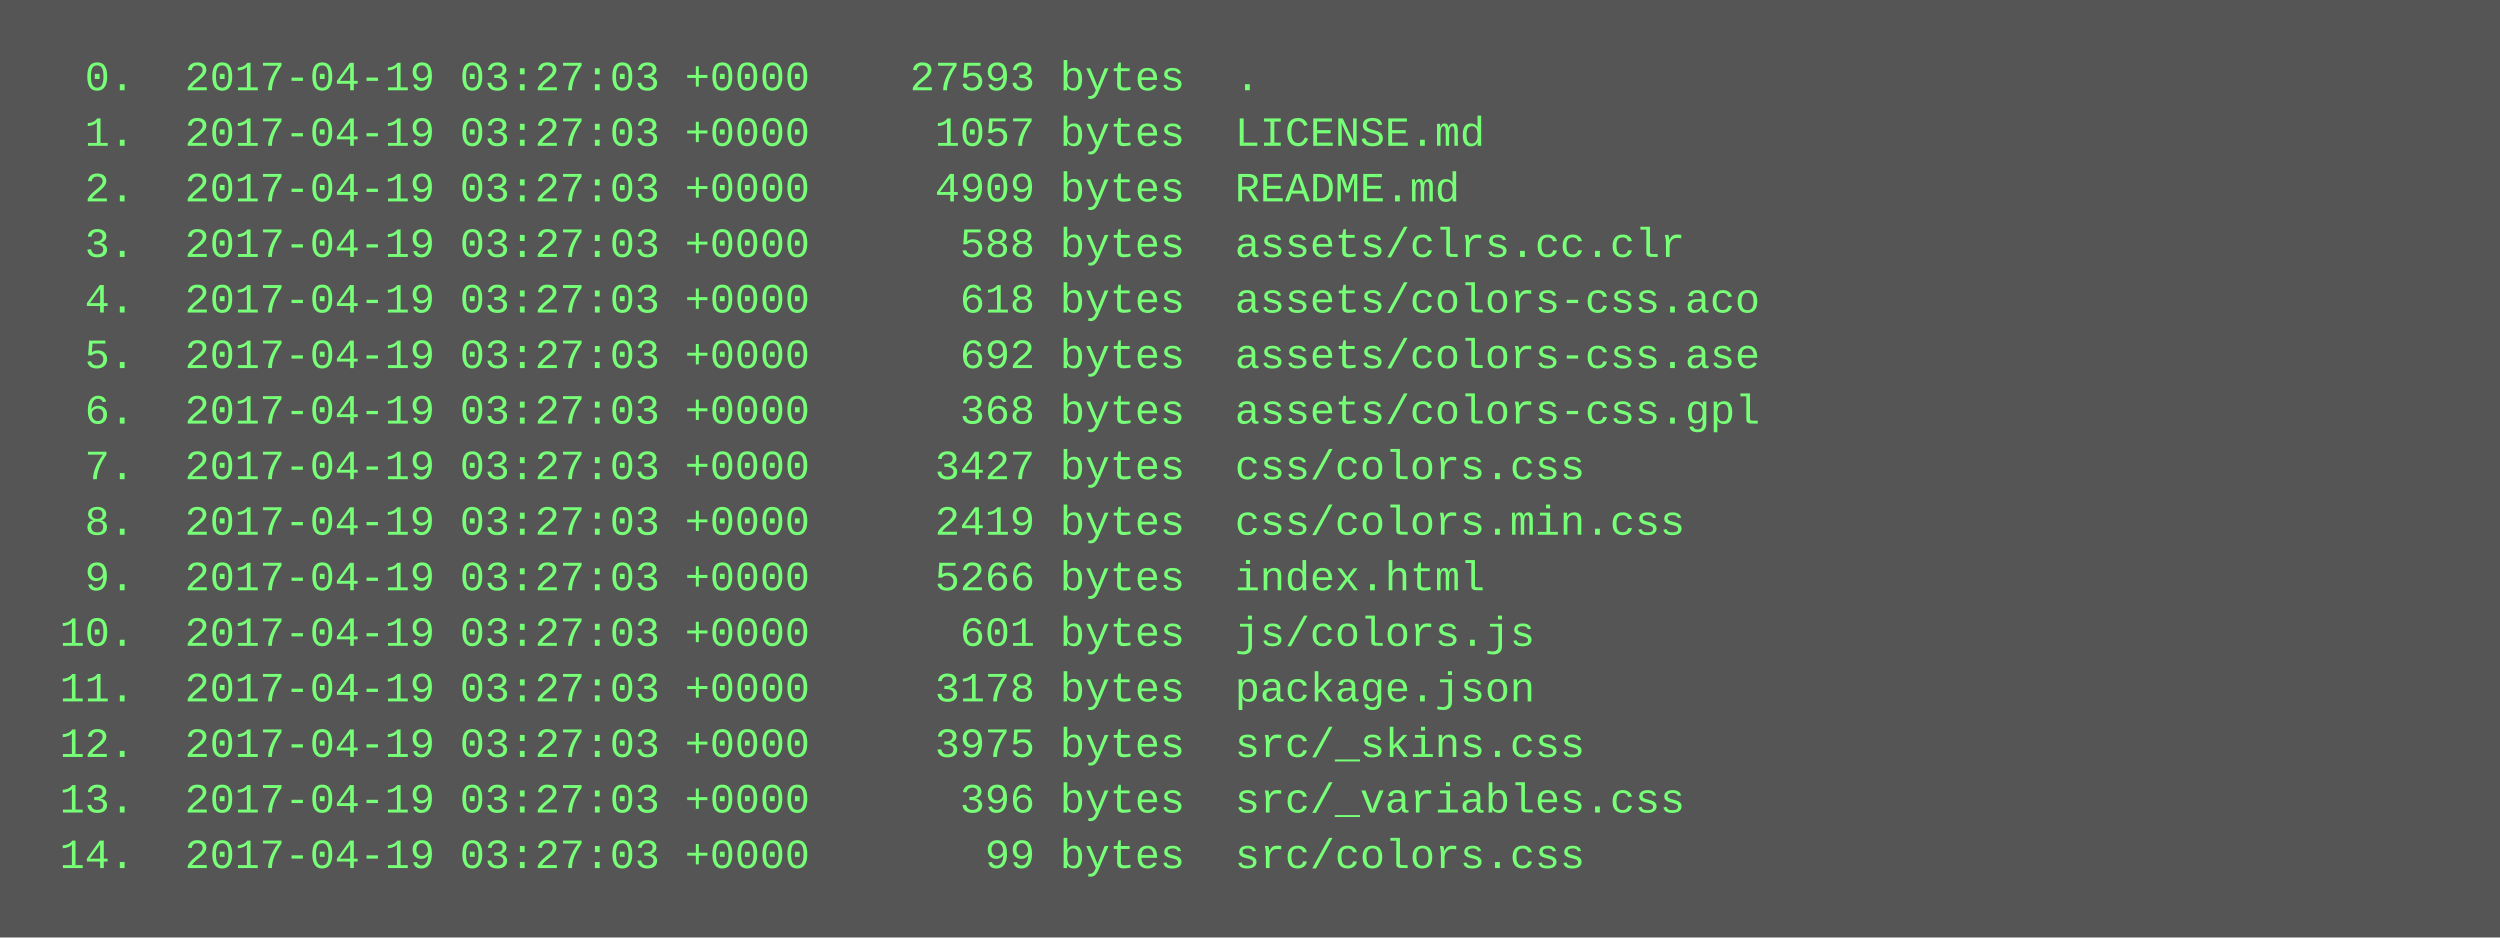
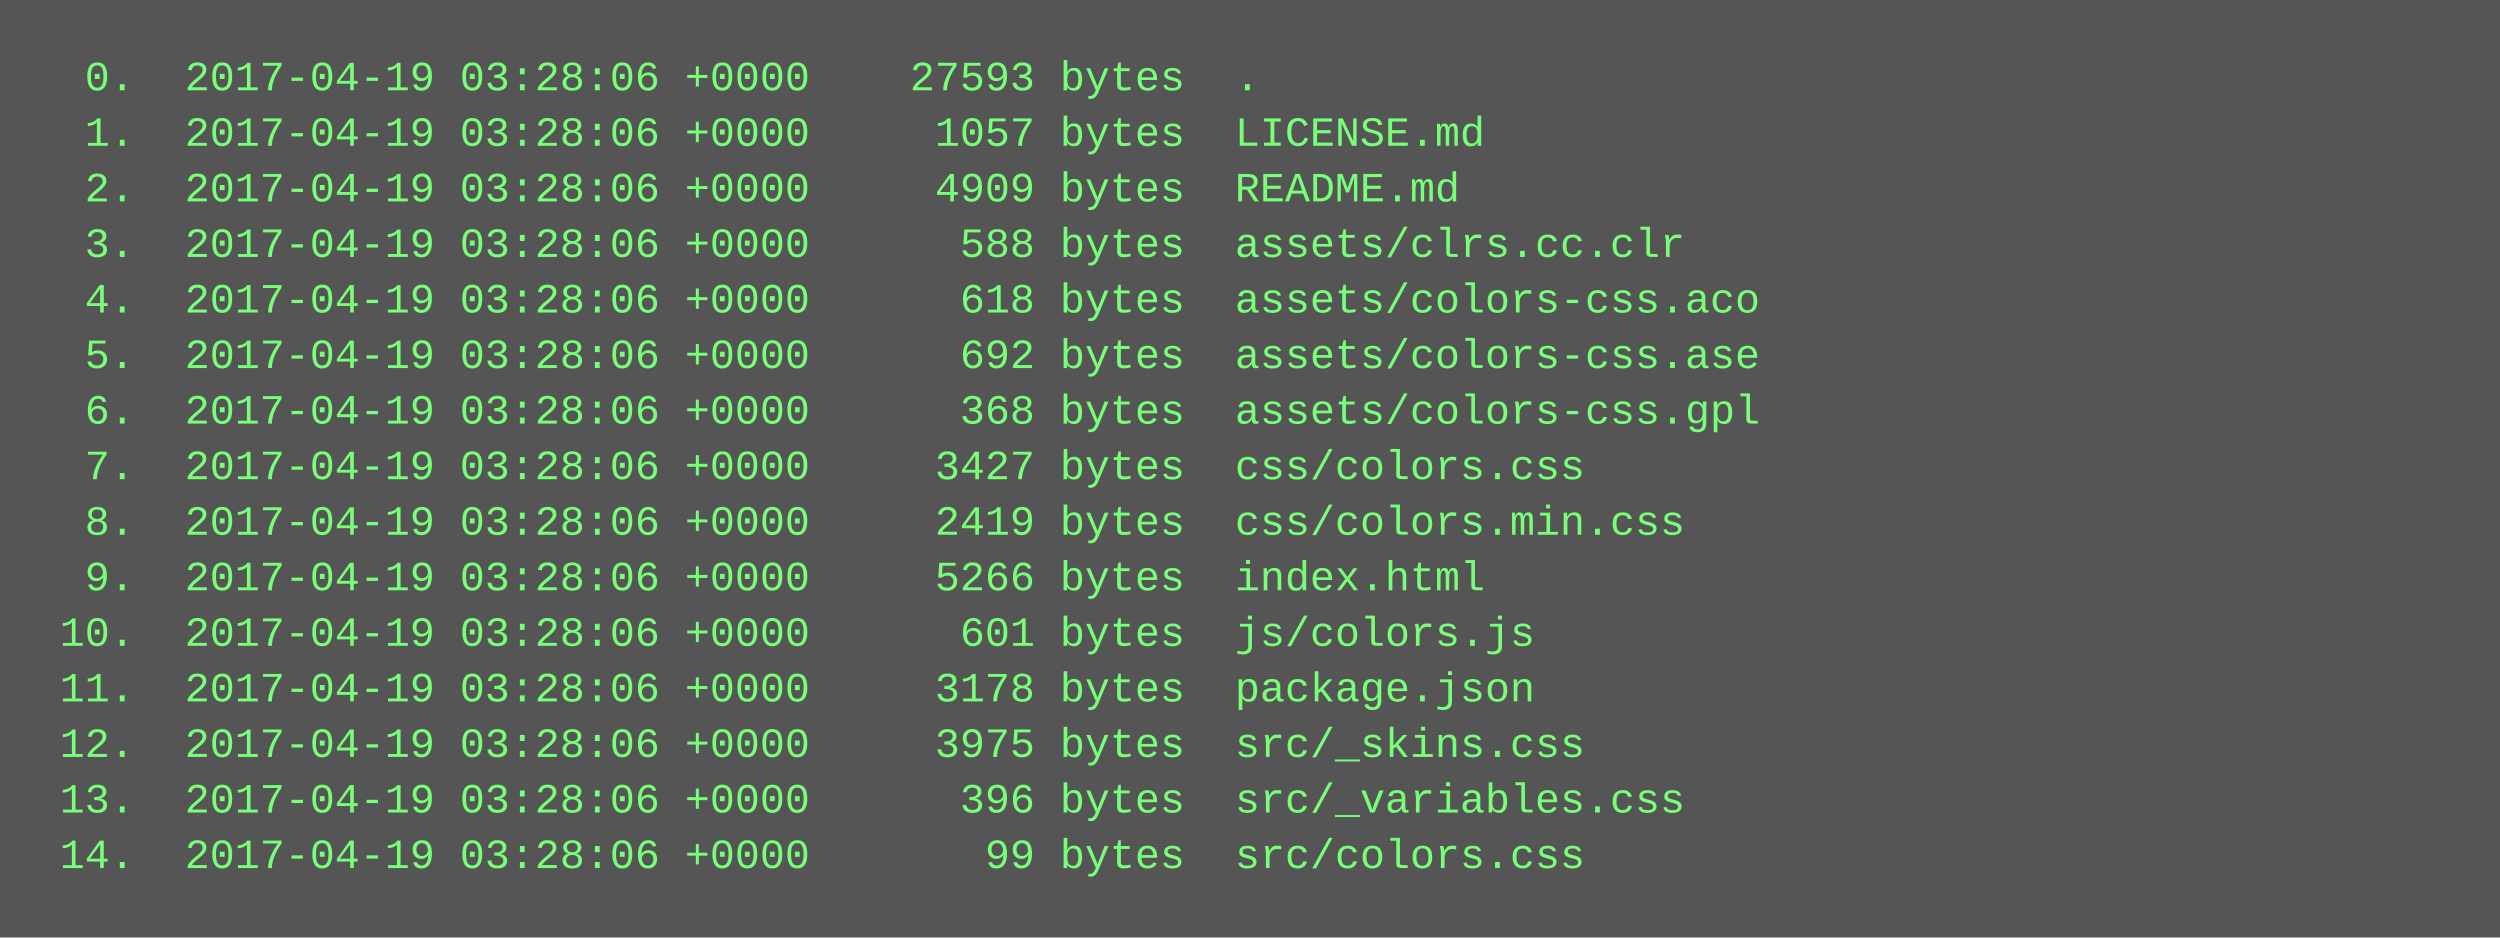
<svg xmlns="http://www.w3.org/2000/svg" height="270" width="720">
  <rect height="270" fill="#555" width="720" />
  <text fill="#7f7" font-family="Courier New" font-size="12" xml:space="preserve">
-     <tspan x="10" y="26">  0.  2017-04-19 03:27:03 +0000    27593 bytes  .</tspan>
-     <tspan x="10" y="42">  1.  2017-04-19 03:27:03 +0000     1057 bytes  LICENSE.md</tspan>
-     <tspan x="10" y="58">  2.  2017-04-19 03:27:03 +0000     4909 bytes  README.md</tspan>
-     <tspan x="10" y="74">  3.  2017-04-19 03:27:03 +0000      588 bytes  assets/clrs.cc.clr</tspan>
-     <tspan x="10" y="90">  4.  2017-04-19 03:27:03 +0000      618 bytes  assets/colors-css.aco</tspan>
-     <tspan x="10" y="106">  5.  2017-04-19 03:27:03 +0000      692 bytes  assets/colors-css.ase</tspan>
-     <tspan x="10" y="122">  6.  2017-04-19 03:27:03 +0000      368 bytes  assets/colors-css.gpl</tspan>
-     <tspan x="10" y="138">  7.  2017-04-19 03:27:03 +0000     3427 bytes  css/colors.css</tspan>
-     <tspan x="10" y="154">  8.  2017-04-19 03:27:03 +0000     2419 bytes  css/colors.min.css</tspan>
-     <tspan x="10" y="170">  9.  2017-04-19 03:27:03 +0000     5266 bytes  index.html</tspan>
-     <tspan x="10" y="186"> 10.  2017-04-19 03:27:03 +0000      601 bytes  js/colors.js</tspan>
-     <tspan x="10" y="202"> 11.  2017-04-19 03:27:03 +0000     3178 bytes  package.json</tspan>
-     <tspan x="10" y="218"> 12.  2017-04-19 03:27:03 +0000     3975 bytes  src/_skins.css</tspan>
-     <tspan x="10" y="234"> 13.  2017-04-19 03:27:03 +0000      396 bytes  src/_variables.css</tspan>
-     <tspan x="10" y="250"> 14.  2017-04-19 03:27:03 +0000       99 bytes  src/colors.css</tspan>
+     <tspan x="10" y="26">  0.  2017-04-19 03:28:06 +0000    27593 bytes  .</tspan>
+     <tspan x="10" y="42">  1.  2017-04-19 03:28:06 +0000     1057 bytes  LICENSE.md</tspan>
+     <tspan x="10" y="58">  2.  2017-04-19 03:28:06 +0000     4909 bytes  README.md</tspan>
+     <tspan x="10" y="74">  3.  2017-04-19 03:28:06 +0000      588 bytes  assets/clrs.cc.clr</tspan>
+     <tspan x="10" y="90">  4.  2017-04-19 03:28:06 +0000      618 bytes  assets/colors-css.aco</tspan>
+     <tspan x="10" y="106">  5.  2017-04-19 03:28:06 +0000      692 bytes  assets/colors-css.ase</tspan>
+     <tspan x="10" y="122">  6.  2017-04-19 03:28:06 +0000      368 bytes  assets/colors-css.gpl</tspan>
+     <tspan x="10" y="138">  7.  2017-04-19 03:28:06 +0000     3427 bytes  css/colors.css</tspan>
+     <tspan x="10" y="154">  8.  2017-04-19 03:28:06 +0000     2419 bytes  css/colors.min.css</tspan>
+     <tspan x="10" y="170">  9.  2017-04-19 03:28:06 +0000     5266 bytes  index.html</tspan>
+     <tspan x="10" y="186"> 10.  2017-04-19 03:28:06 +0000      601 bytes  js/colors.js</tspan>
+     <tspan x="10" y="202"> 11.  2017-04-19 03:28:06 +0000     3178 bytes  package.json</tspan>
+     <tspan x="10" y="218"> 12.  2017-04-19 03:28:06 +0000     3975 bytes  src/_skins.css</tspan>
+     <tspan x="10" y="234"> 13.  2017-04-19 03:28:06 +0000      396 bytes  src/_variables.css</tspan>
+     <tspan x="10" y="250"> 14.  2017-04-19 03:28:06 +0000       99 bytes  src/colors.css</tspan>
  </text>
</svg>
